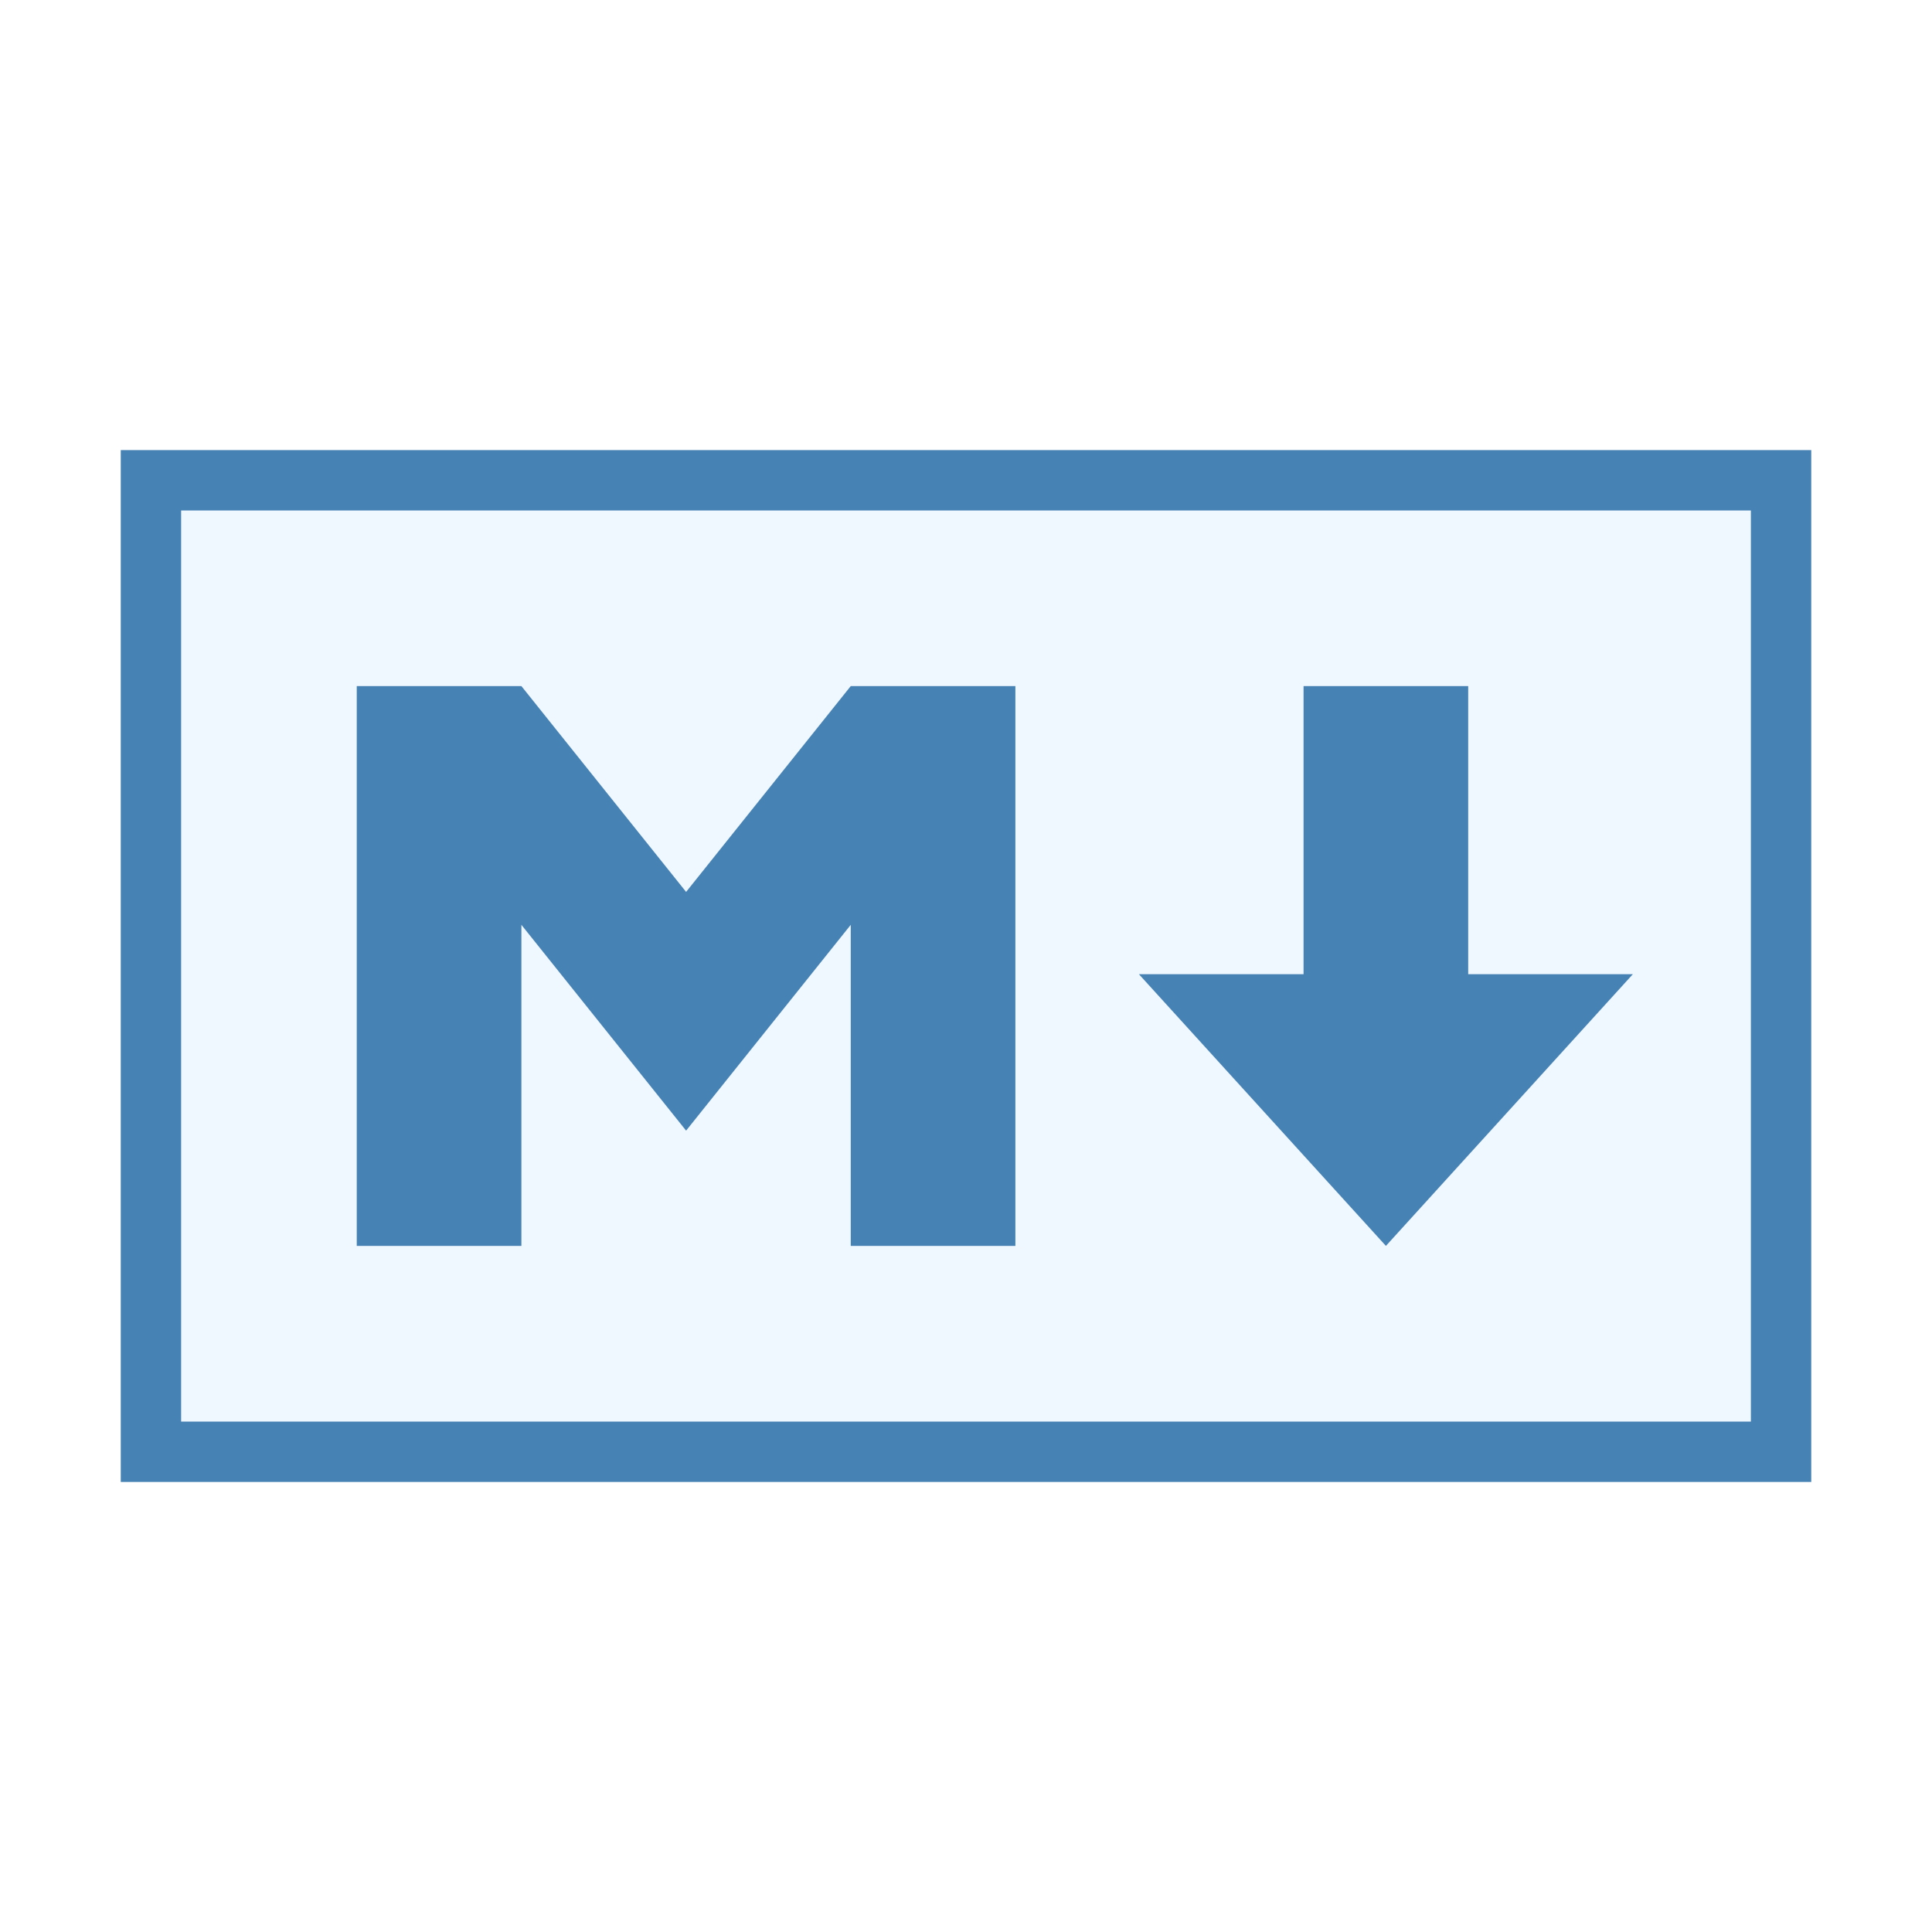
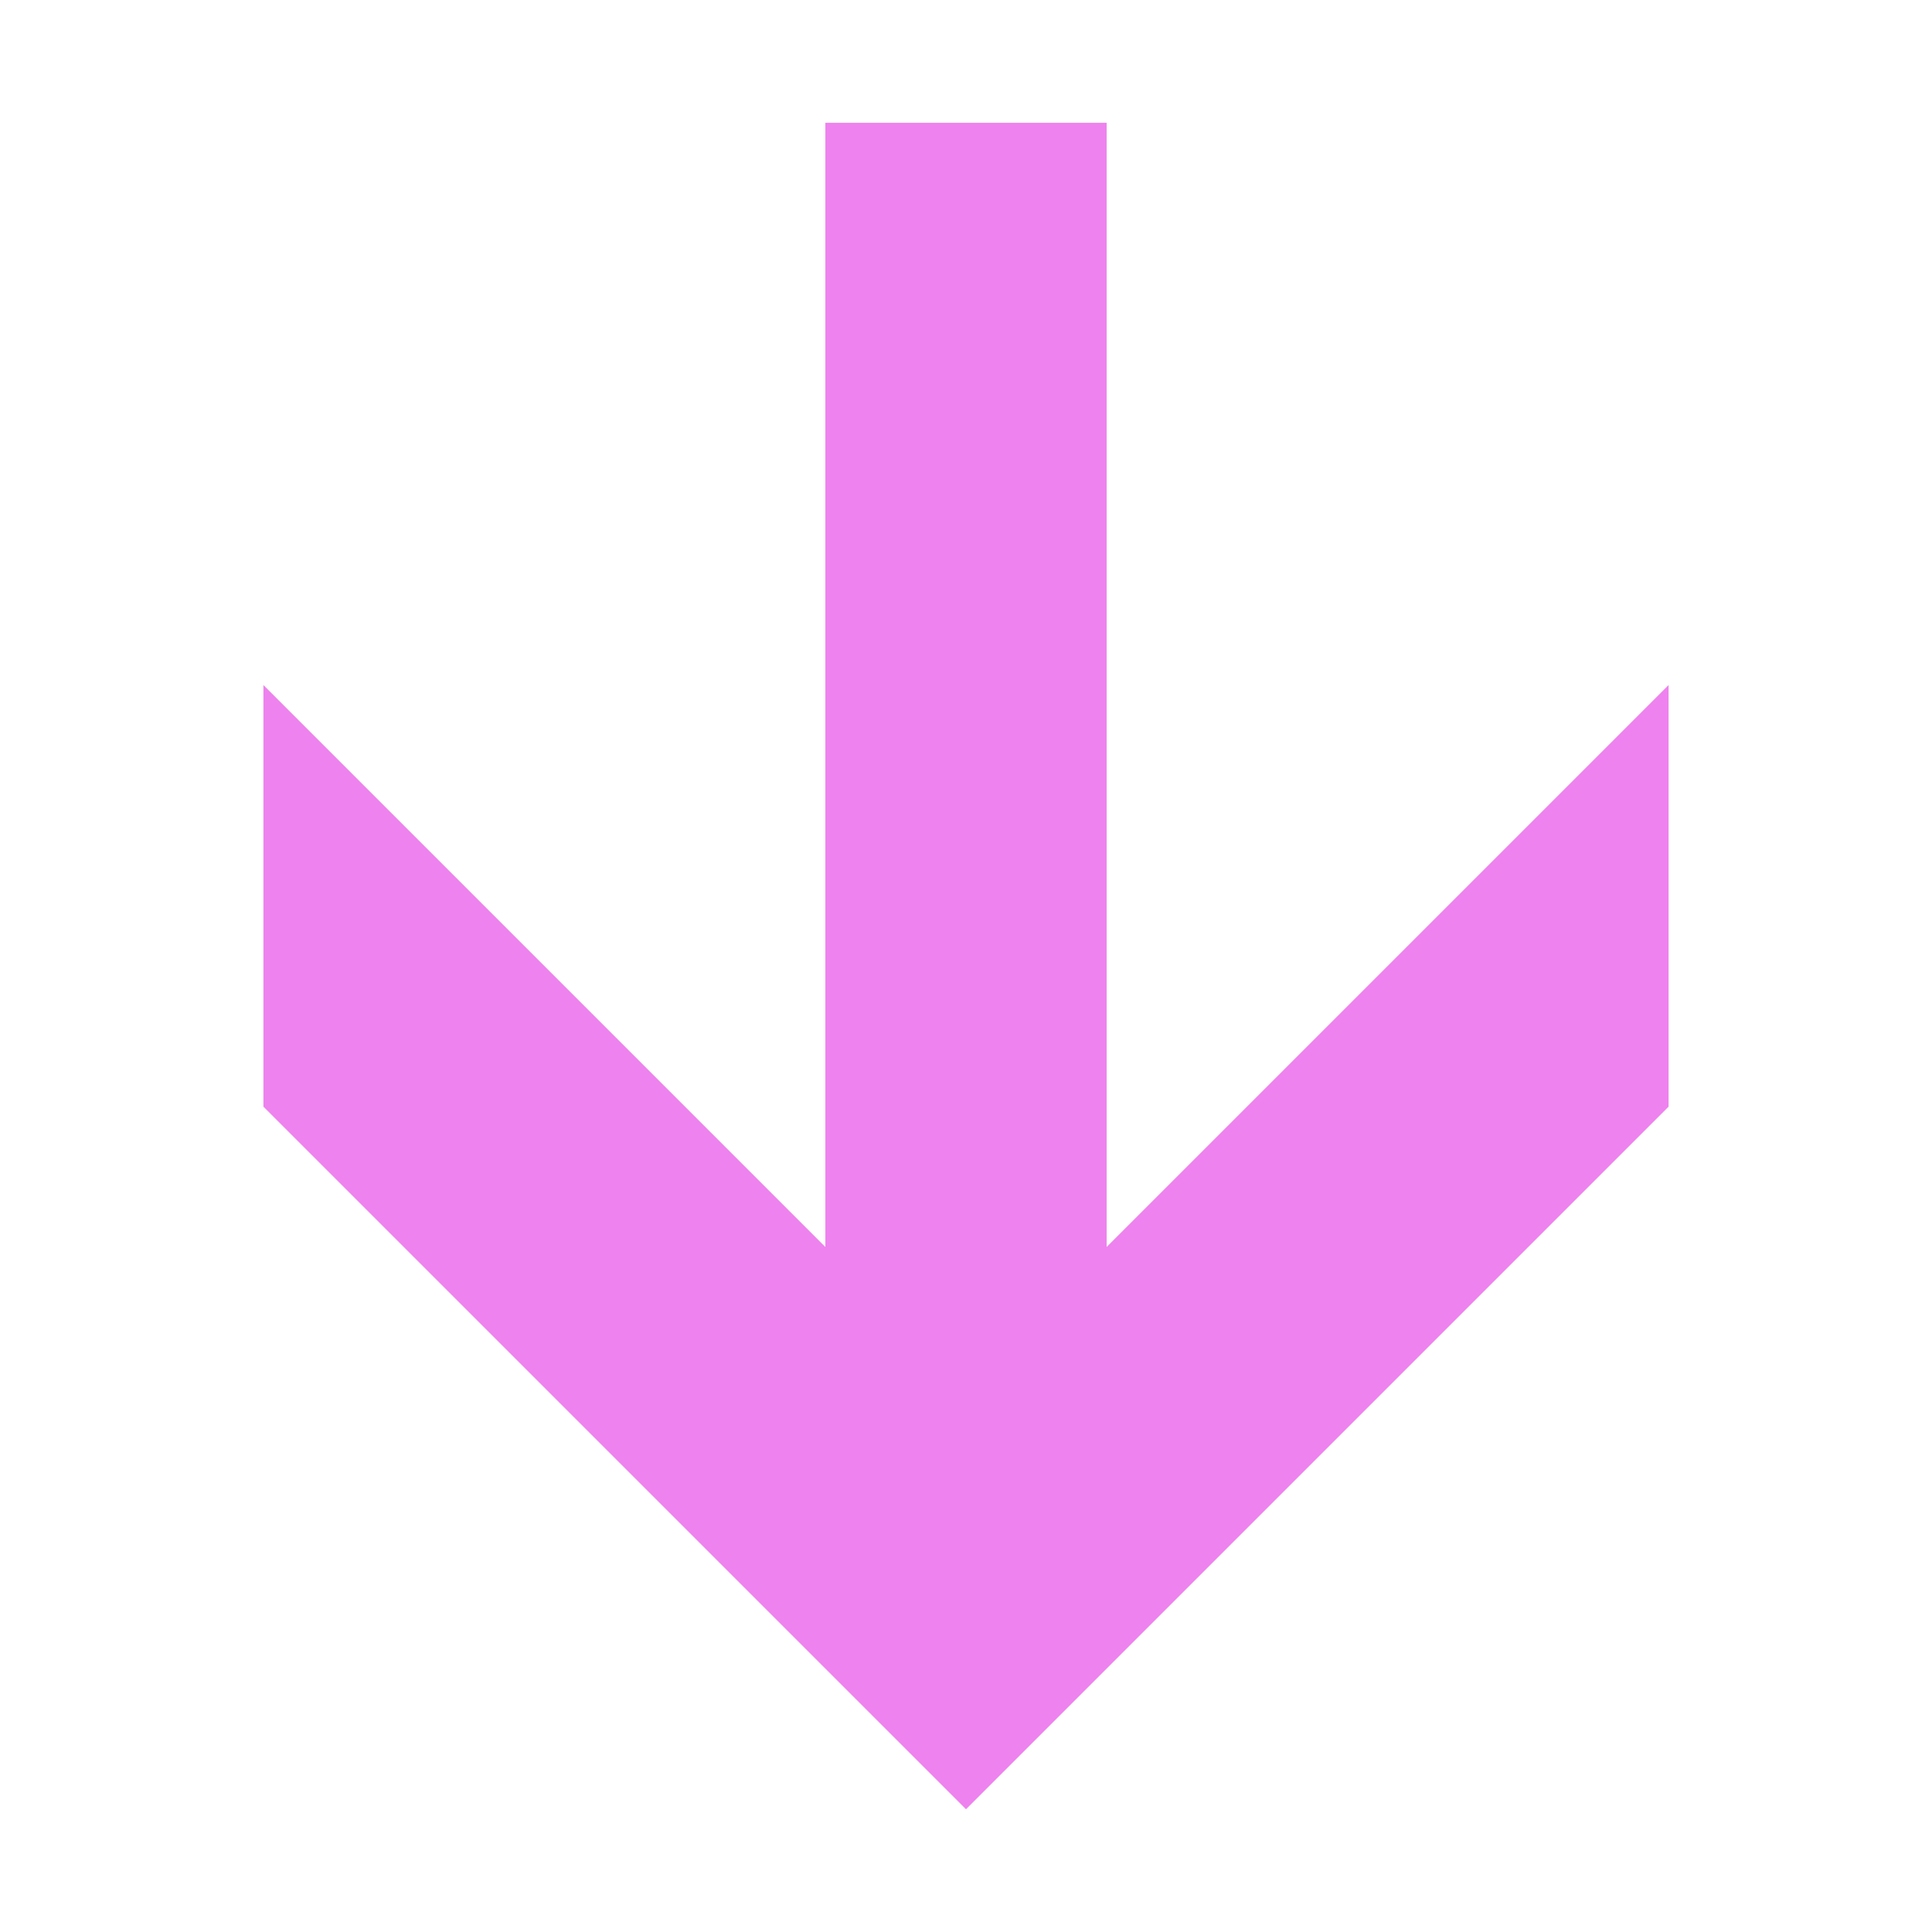
- <svg xmlns="http://www.w3.org/2000/svg" width="800px" height="800px" viewBox="0 0 32 32" version="1.1" id="svg10">
-   <defs id="defs14" />
-   <rect x="2.5" y="7.955" width="27" height="16.091" style="fill:#f0f8ff;stroke:#4682b4" id="rect4" />
-   <polygon points="5.909 20.636 5.909 11.364 8.636 11.364 11.364 14.773 14.091 11.364 16.818 11.364 16.818 20.636 14.091 20.636 14.091 15.318 11.364 18.727 8.636 15.318 8.636 20.636 5.909 20.636" style="fill:#4682b4;fill-opacity:1.0" id="polygon6" />
-   <polygon points="22.955 20.636 18.864 16.136 21.591 16.136 21.591 11.364 24.318 11.364 24.318 16.136 27.045 16.136 22.955 20.636" style="fill:#4682b4;fill-opacity:1.0" id="polygon8" />
+ <svg xmlns="http://www.w3.org/2000/svg" fill="#000000" height="800px" width="800px" version="1.1" id="Layer_1" viewBox="0 0 512 512" enable-background="new 0 0 512 512" xml:space="preserve">
+   <defs id="defs7" />
+   <polygon points="204.3,341.3 33.7,170.7 33.7,298.7 247,512 460.3,298.7 460.3,170.7 289.7,341.3 289.7,0 204.3,0 " id="polygon2" transform="matrix(0.872914,0,0,0.872914,40.39024,32.53402)" style="fill:#ee82ee" />
</svg>
